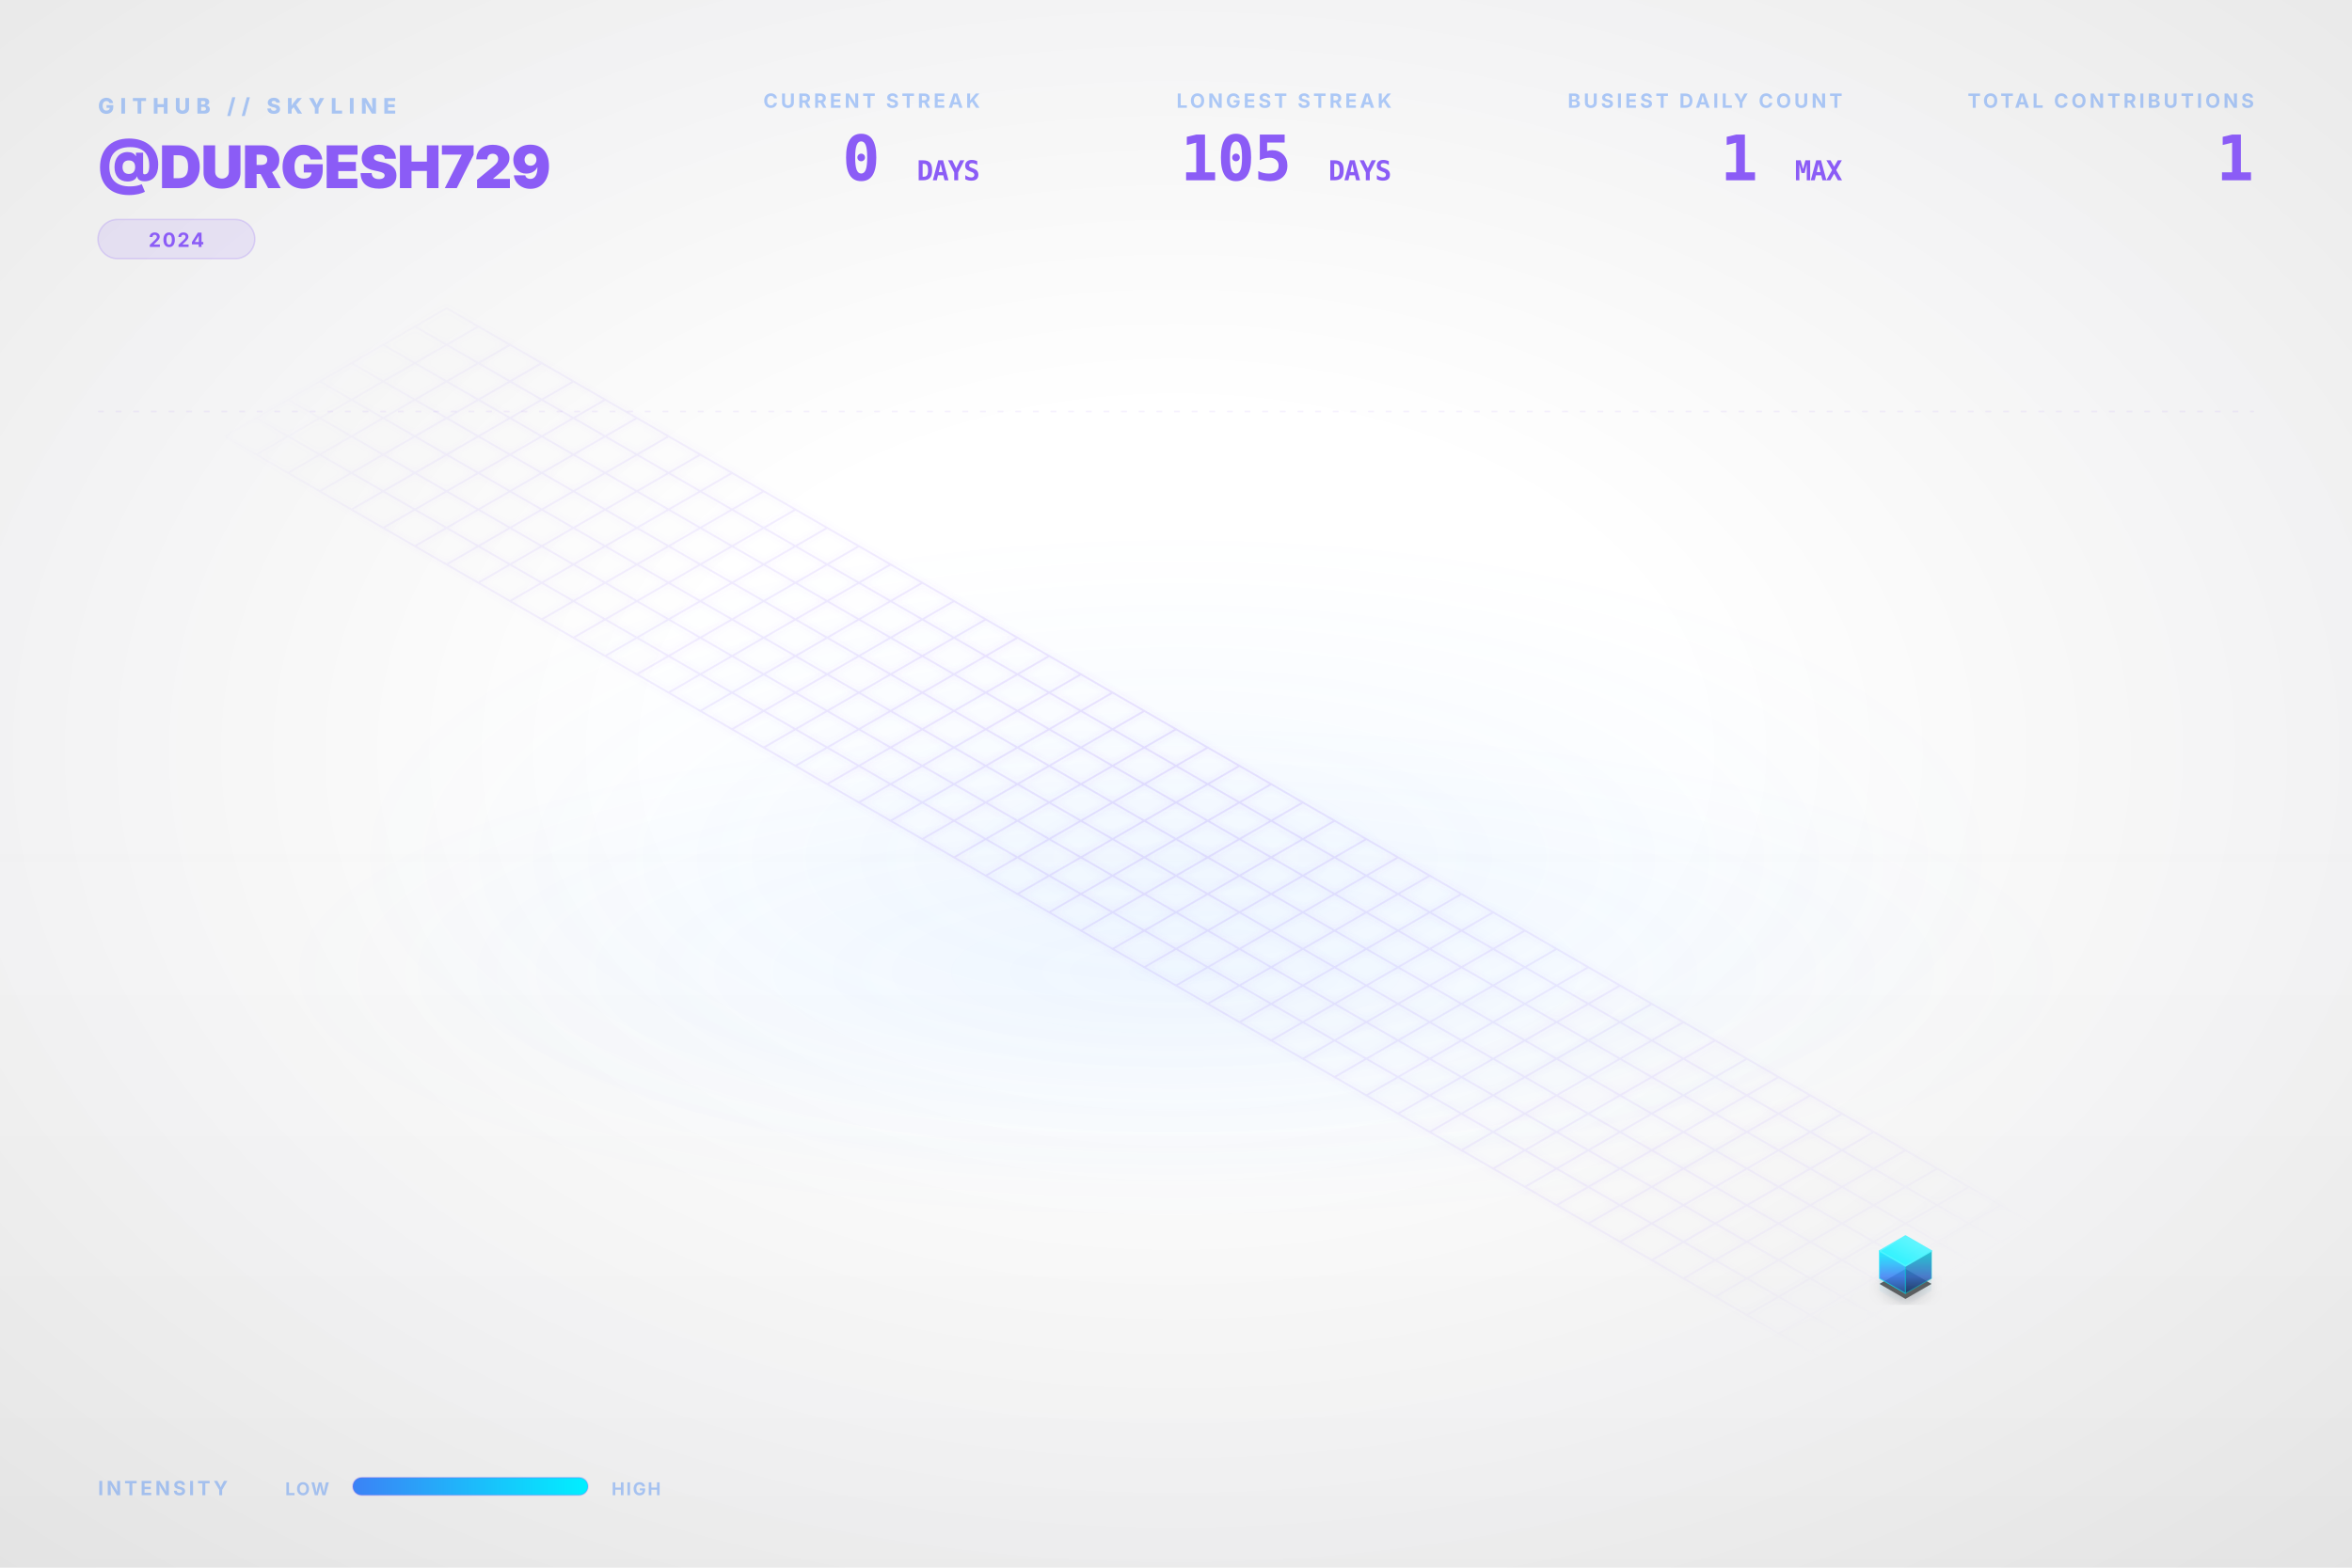
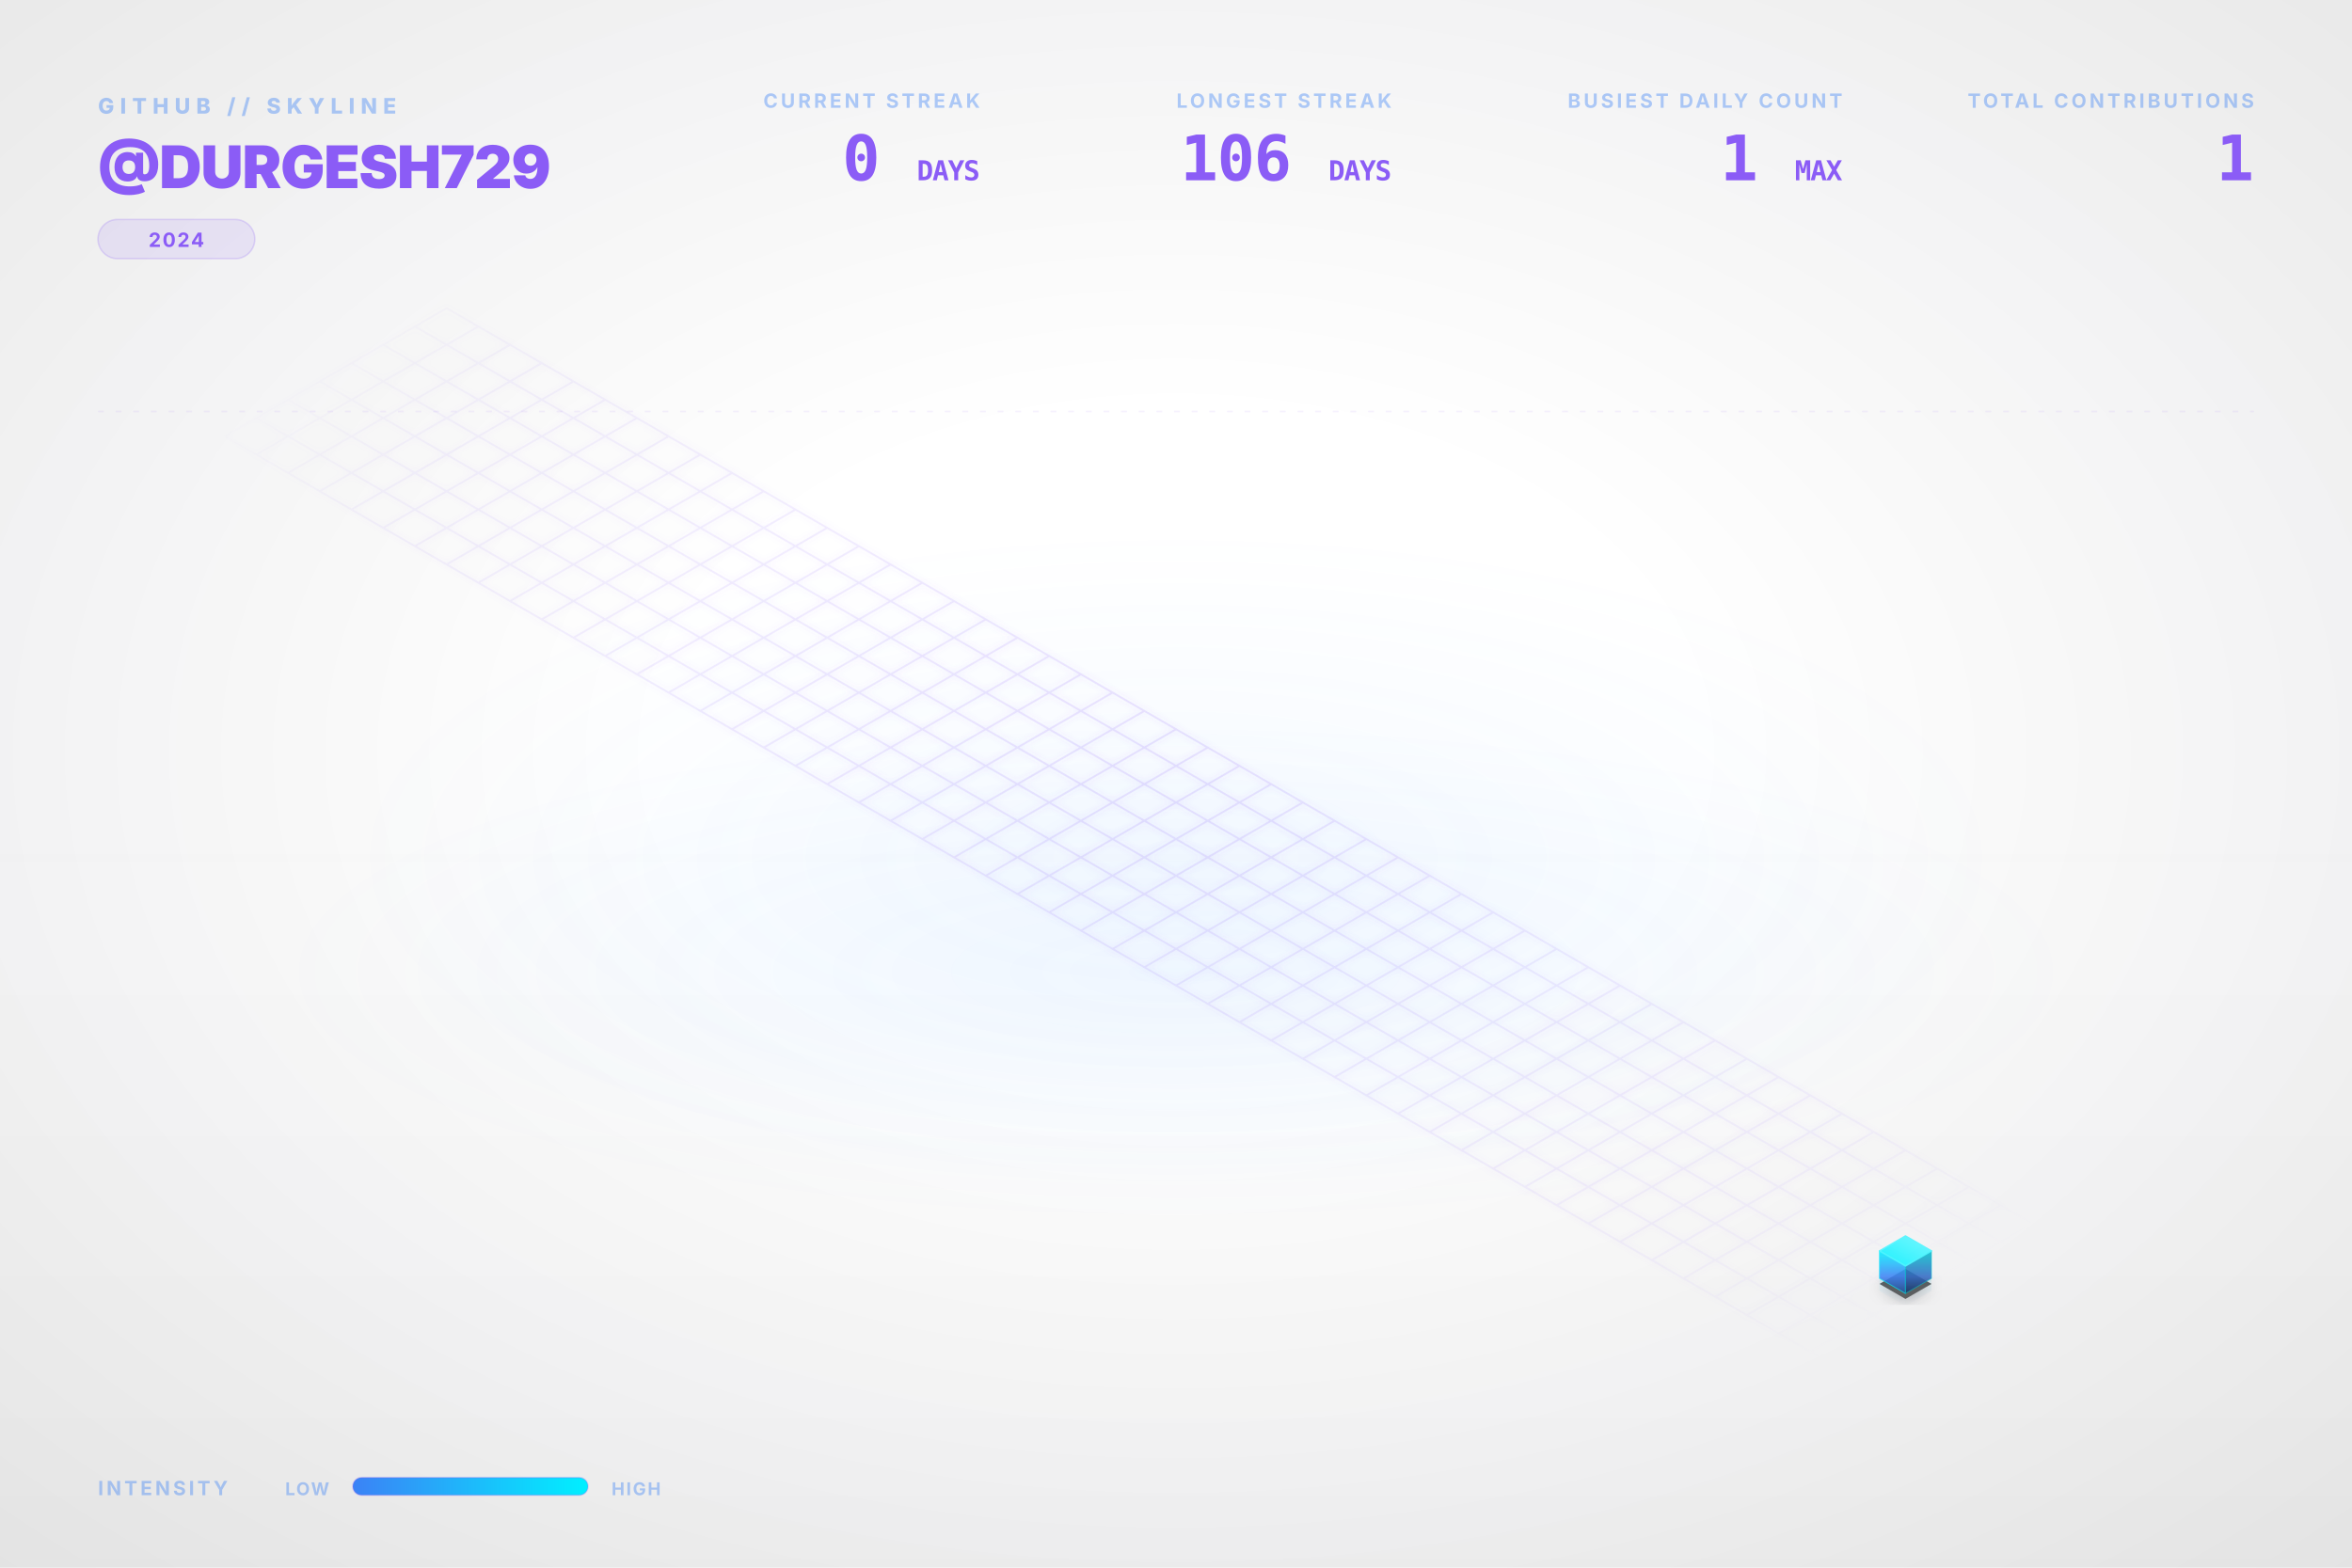
<svg xmlns="http://www.w3.org/2000/svg" viewBox="0 0 1200 800" width="100%" height="100%">
  <style type="text/css">
    .dashboard-text {
      font-family: Inter, 'Segoe UI', Helvetica, Arial, sans-serif;
      -webkit-font-smoothing: antialiased;
      -moz-osx-font-smoothing: grayscale;
    }
    .code-text {
      font-family: "JetBrains Mono", Consolas, monospace;
    }
    .building-face {
      stroke-linejoin: round;
      transition: all 0.3s ease;
    }
    path[fill="url(#top-face-gradient)"] {
      stroke: #4cf4ff;
      stroke-width: 0.8px;
    }
    path[fill="url(#left-face-gradient)"] {
      stroke: #00F0FF;
      stroke-opacity: 0.7;
    }
    path[fill="url(#right-face-gradient)"] {
      stroke: #00c0cc;
      stroke-opacity: 0.6;
    }
  </style>
  <defs>
    <linearGradient id="left-face-gradient" x1="0%" y1="100%" x2="0%" y2="0%">
      <stop offset="0%" stop-color="#234e93" stop-opacity="0.95" />
      <stop offset="40%" stop-color="#3B82F6" stop-opacity="0.95" />
      <stop offset="100%" stop-color="#00F0FF" stop-opacity="0.95" />
    </linearGradient>
    <linearGradient id="right-face-gradient" x1="0%" y1="100%" x2="0%" y2="0%">
      <stop offset="0%" stop-color="#173462" stop-opacity="0.95" />
      <stop offset="40%" stop-color="#2f68c4" stop-opacity="0.95" />
      <stop offset="100%" stop-color="#00c0cc" stop-opacity="0.95" />
    </linearGradient>
    <linearGradient id="top-face-gradient" x1="0%" y1="100%" x2="100%" y2="0%">
      <stop offset="0%" stop-color="#00F0FF" stop-opacity="0.98" />
      <stop offset="100%" stop-color="#66f6ff" stop-opacity="0.98" />
    </linearGradient>
    <linearGradient id="reflection-gradient-left" x1="0%" y1="0%" x2="0%" y2="100%">
      <stop offset="0%" stop-color="#00F0FF" stop-opacity="0.25" />
      <stop offset="100%" stop-color="#3B82F6" stop-opacity="0.0" />
    </linearGradient>
    <linearGradient id="reflection-gradient-right" x1="0%" y1="0%" x2="0%" y2="100%">
      <stop offset="0%" stop-color="#00c0cc" stop-opacity="0.25" />
      <stop offset="100%" stop-color="#2f68c4" stop-opacity="0.0" />
    </linearGradient>
    <filter id="ambient-shadow" x="-20%" y="-20%" width="140%" height="140%">
      <feGaussianBlur in="SourceAlpha" stdDeviation="4" />
      <feOffset dx="0" dy="2" result="offsetblur" />
      <feComponentTransfer>
        <feFuncA type="linear" slope="0.4" />
      </feComponentTransfer>
      <feMerge>
        <feMergeNode />
        <feMergeNode in="SourceGraphic" />
      </feMerge>
    </filter>
    <filter id="neon-glow" x="-50%" y="-50%" width="200%" height="200%">
      <feGaussianBlur stdDeviation="2.0" result="coloredBlur" />
      <feMerge>
        <feMergeNode in="coloredBlur" />
        <feMergeNode in="SourceGraphic" />
      </feMerge>
    </filter>
    <radialGradient id="bg-vignette" cx="50%" cy="48%" r="72%">
      <stop offset="30%" stop-color="#0D1117" stop-opacity="0" />
      <stop offset="100%" stop-color="#000000" stop-opacity="0.09" />
    </radialGradient>
    <linearGradient id="bg-vertical-grad" x1="0%" y1="0%" x2="0%" y2="100%">
      <stop offset="0%" stop-color="#ffffff" stop-opacity="0.018" />
      <stop offset="50%" stop-color="#ffffff" stop-opacity="0" />
      <stop offset="100%" stop-color="#000000" stop-opacity="0.022" />
    </linearGradient>
    <radialGradient id="floor-ambient-glow" cx="50%" cy="50%" r="50%">
      <stop offset="0%" stop-color="#58a6ff" stop-opacity="0.06" />
      <stop offset="100%" stop-color="#58a6ff" stop-opacity="0" />
    </radialGradient>
    <filter id="skyline-bloom" x="-30%" y="-30%" width="160%" height="160%" color-interpolation-filters="sRGB">
      <feGaussianBlur stdDeviation="18" result="blur" />
      <feComposite in="blur" in2="SourceGraphic" operator="over" />
    </filter>
    <filter id="bg-noise" x="0%" y="0%" width="100%" height="100%" color-interpolation-filters="sRGB">
      <feTurbulence type="fractalNoise" baseFrequency="0.65" numOctaves="3" stitchTiles="stitch" result="noise" />
      <feColorMatrix type="saturate" values="0" in="noise" result="grayNoise" />
      <feBlend in="SourceGraphic" in2="grayNoise" mode="overlay" result="blended" />
      <feComposite in="blended" in2="SourceGraphic" operator="in" />
    </filter>
    <radialGradient id="grid-fade" cx="50%" cy="50%" r="50%">
      <stop offset="0%" stop-color="#ffffff" stop-opacity="1.0" />
      <stop offset="80%" stop-color="#ffffff" stop-opacity="0.4" />
      <stop offset="100%" stop-color="#ffffff" stop-opacity="0.0" />
    </radialGradient>
    <mask id="grid-mask">
      <rect width="100%" height="100%" fill="url(#grid-fade)" />
    </mask>
    <linearGradient id="laser-grad" x1="0%" y1="0%" x2="100%" y2="0%">
      <stop offset="0%" stop-color="#00F0FF" stop-opacity="0" />
      <stop offset="15%" stop-color="#00F0FF" stop-opacity="1" />
      <stop offset="85%" stop-color="#00F0FF" stop-opacity="1" />
      <stop offset="100%" stop-color="#00F0FF" stop-opacity="0" />
    </linearGradient>
    <linearGradient id="legend-gradient" x1="0%" y1="0%" x2="100%" y2="0%">
      <stop offset="0%" stop-color="#3B82F6" />
      <stop offset="100%" stop-color="#00F0FF" />
    </linearGradient>
  </defs>
  <rect id="bg-base" width="1200" height="800" fill="none" />
  <rect width="1200" height="800" fill="url(#bg-vertical-grad)" />
  <rect width="1200" height="800" fill="url(#bg-vignette)" />
  <ellipse cx="600.0" cy="496.0" rx="456.0" ry="128.0" fill="url(#floor-ambient-glow)" opacity="1" />
  <g id="skyline-scene" transform="translate(39.5, 17.13) scale(0.9342)">
    <ellipse cx="600.0" cy="450.0" rx="450" ry="180" fill="url(#floor-ambient-glow)" />
    <path class="floor-grid" d="M 201.63,150.0 L 1119.62,680.0 M 184.31,160.0 L 1102.29,690.0 M 166.99,170.0 L 1084.97,700.0 M 149.67,180.0 L 1067.65,710.0 M 132.35,190.0 L 1050.33,720.0 M 115.03,200.0 L 1033.01,730.0 M 97.71,210.0 L 1015.69,740.0 M 80.38,220.0 L 998.37,750.0 M 201.63,150.0 L 80.38,220.0 M 218.95,160.0 L 97.71,230.0 M 236.27,170.0 L 115.03,240.0 M 253.59,180.0 L 132.35,250.0 M 270.91,190.0 L 149.67,260.0 M 288.23,200.0 L 166.99,270.0 M 305.55,210.0 L 184.31,280.0 M 322.87,220.0 L 201.63,290.0 M 340.19,230.0 L 218.95,300.0 M 357.51,240.0 L 236.27,310.0 M 374.83,250.0 L 253.59,320.0 M 392.15,260.0 L 270.91,330.0 M 409.47,270.0 L 288.23,340.0 M 426.79,280.0 L 305.55,350.0 M 444.12,290.0 L 322.87,360.0 M 461.44,300.0 L 340.19,370.0 M 478.76,310.0 L 357.51,380.0 M 496.08,320.0 L 374.83,390.0 M 513.4,330.0 L 392.15,400.0 M 530.72,340.0 L 409.47,410.0 M 548.04,350.0 L 426.79,420.0 M 565.36,360.0 L 444.12,430.0 M 582.68,370.0 L 461.44,440.0 M 600.0,380.0 L 478.76,450.0 M 617.32,390.0 L 496.08,460.0 M 634.64,400.0 L 513.4,470.0 M 651.96,410.0 L 530.72,480.0 M 669.28,420.0 L 548.04,490.0 M 686.6,430.0 L 565.36,500.0 M 703.92,440.0 L 582.68,510.0 M 721.24,450.0 L 600.0,520.0 M 738.56,460.0 L 617.32,530.0 M 755.88,470.0 L 634.64,540.0 M 773.21,480.0 L 651.96,550.0 M 790.53,490.0 L 669.28,560.0 M 807.85,500.0 L 686.6,570.0 M 825.17,510.0 L 703.92,580.0 M 842.49,520.0 L 721.24,590.0 M 859.81,530.0 L 738.56,600.0 M 877.13,540.0 L 755.88,610.0 M 894.45,550.0 L 773.21,620.0 M 911.77,560.0 L 790.53,630.0 M 929.09,570.0 L 807.85,640.0 M 946.41,580.0 L 825.17,650.0 M 963.73,590.0 L 842.49,660.0 M 981.05,600.0 L 859.81,670.0 M 998.37,610.0 L 877.13,680.0 M 1015.69,620.0 L 894.45,690.0 M 1033.01,630.0 L 911.77,700.0 M 1050.33,640.0 L 929.09,710.0 M 1067.65,650.0 L 946.41,720.0 M 1084.97,660.0 L 963.73,730.0 M 1102.29,670.0 L 981.05,740.0 M 1119.62,680.0 L 998.37,750.0" fill="none" stroke="#8B5CF6" stroke-opacity="0.15" stroke-width="1.0" filter="url(#neon-glow)" mask="url(#grid-mask)" />
    <path d="M 984.17,680.0 L 984.17,686.75 L 998.37,694.95 L 998.37,688.2 Z" fill="url(#reflection-gradient-left)" opacity="0.4" />
    <path d="M 998.37,688.2 L 998.37,694.95 L 1012.57,686.75 L 1012.57,680.0 Z" fill="url(#reflection-gradient-right)" opacity="0.4" />
    <path d="M 998.37,674.8 L 984.17,683.0 L 998.37,691.2 L 1012.57,683.0 Z" fill="#000000" filter="url(#ambient-shadow)" opacity="0.6" />
    <g>
      <path class="building-face" d="M 984.17,680.0 L 984.17,665.0 L 998.37,673.2 L 998.37,688.2 Z" fill="url(#left-face-gradient)" stroke="#00F0FF" stroke-width="0.5" opacity="0.9" />
      <path class="building-face" d="M 998.37,688.2 L 998.37,673.2 L 1012.57,665.0 L 1012.57,680.0 Z" fill="url(#right-face-gradient)" stroke="#00F0FF" stroke-width="0.5" opacity="0.9" />
      <path class="building-face" d="M 998.37,656.8 L 984.17,665.0 L 998.37,673.2 L 1012.57,665.0 Z" fill="url(#top-face-gradient)" stroke="#00F0FF" stroke-width="0.5" opacity="0.9" />
    </g>
  </g>
  <g class="dashboard-text">
    <text x="50" y="58" fill="#3B82F6" font-size="11" font-weight="800" letter-spacing="3px" opacity="0.4">GITHUB // SKYLINE</text>
    <text x="50" y="96" fill="#8B5CF6" font-size="30" font-weight="900" letter-spacing="-0.5px">@DURGESH729</text>
    <g transform="translate(50, 112)">
      <rect x="0" y="0" width="80.0" height="20" rx="10" fill="#8B5CF6" fill-opacity="0.12" stroke="#8B5CF6" stroke-opacity="0.2" stroke-width="0.8" />
      <text x="40.0" y="14" text-anchor="middle" fill="#8B5CF6" font-size="10" font-weight="700" letter-spacing="0.8px">2024</text>
    </g>
    <text x="1150" y="55" text-anchor="end" fill="#3B82F6" font-size="10" font-weight="700" letter-spacing="1.5px" opacity="0.4">TOTAL CONTRIBUTIONS</text>
    <text x="1150" y="92" text-anchor="end" fill="#8B5CF6" font-size="32" font-weight="900" letter-spacing="-0.5px" class="code-text">1</text>
    <text x="940" y="55" text-anchor="end" fill="#3B82F6" font-size="10" font-weight="700" letter-spacing="1.5px" opacity="0.4">BUSIEST DAILY COUNT</text>
    <text x="940" y="92" text-anchor="end" fill="#8B5CF6" font-size="32" font-weight="900" letter-spacing="-0.5px" class="code-text">1 <tspan font-size="14" font-weight="700" opacity="0.5">MAX</tspan>
    </text>
    <text x="710" y="55" text-anchor="end" fill="#3B82F6" font-size="10" font-weight="700" letter-spacing="1.5px" opacity="0.4">LONGEST STREAK</text>
-     <text x="710" y="92" text-anchor="end" fill="#8B5CF6" font-size="32" font-weight="900" letter-spacing="-0.5px" class="code-text">105 <tspan font-size="14" font-weight="700" opacity="0.5">DAYS</tspan>
+     <text x="710" y="92" text-anchor="end" fill="#8B5CF6" font-size="32" font-weight="900" letter-spacing="-0.5px" class="code-text">106 <tspan font-size="14" font-weight="700" opacity="0.5">DAYS</tspan>
    </text>
    <text x="500" y="55" text-anchor="end" fill="#3B82F6" font-size="10" font-weight="700" letter-spacing="1.5px" opacity="0.4">CURRENT STREAK</text>
    <text x="500" y="92" text-anchor="end" fill="#8B5CF6" font-size="32" font-weight="900" letter-spacing="-0.5px" class="code-text">0 <tspan font-size="14" font-weight="700" opacity="0.5">DAYS</tspan>
    </text>
    <text x="50" y="763" fill="#3B82F6" font-size="10" font-weight="700" letter-spacing="1.5px" opacity="0.4">INTENSITY</text>
    <text x="168" y="763" text-anchor="end" fill="#3B82F6" font-size="9" font-weight="700" letter-spacing="0.8px" opacity="0.4">LOW</text>
    <rect x="180" y="754" width="120" height="9" rx="4.5" fill="url(#legend-gradient)" />
    <rect x="180" y="754" width="120" height="9" rx="4.5" fill="none" stroke="#8B5CF6" stroke-opacity="0.25" stroke-width="0.8" />
    <text x="312" y="763" fill="#3B82F6" font-size="9" font-weight="700" letter-spacing="0.8px" opacity="0.4">HIGH</text>
    <line x1="50" y1="210" x2="1150" y2="210" stroke="#8B5CF6" stroke-opacity="0.08" stroke-width="0.8" stroke-dasharray="3,6" />
  </g>
</svg>
